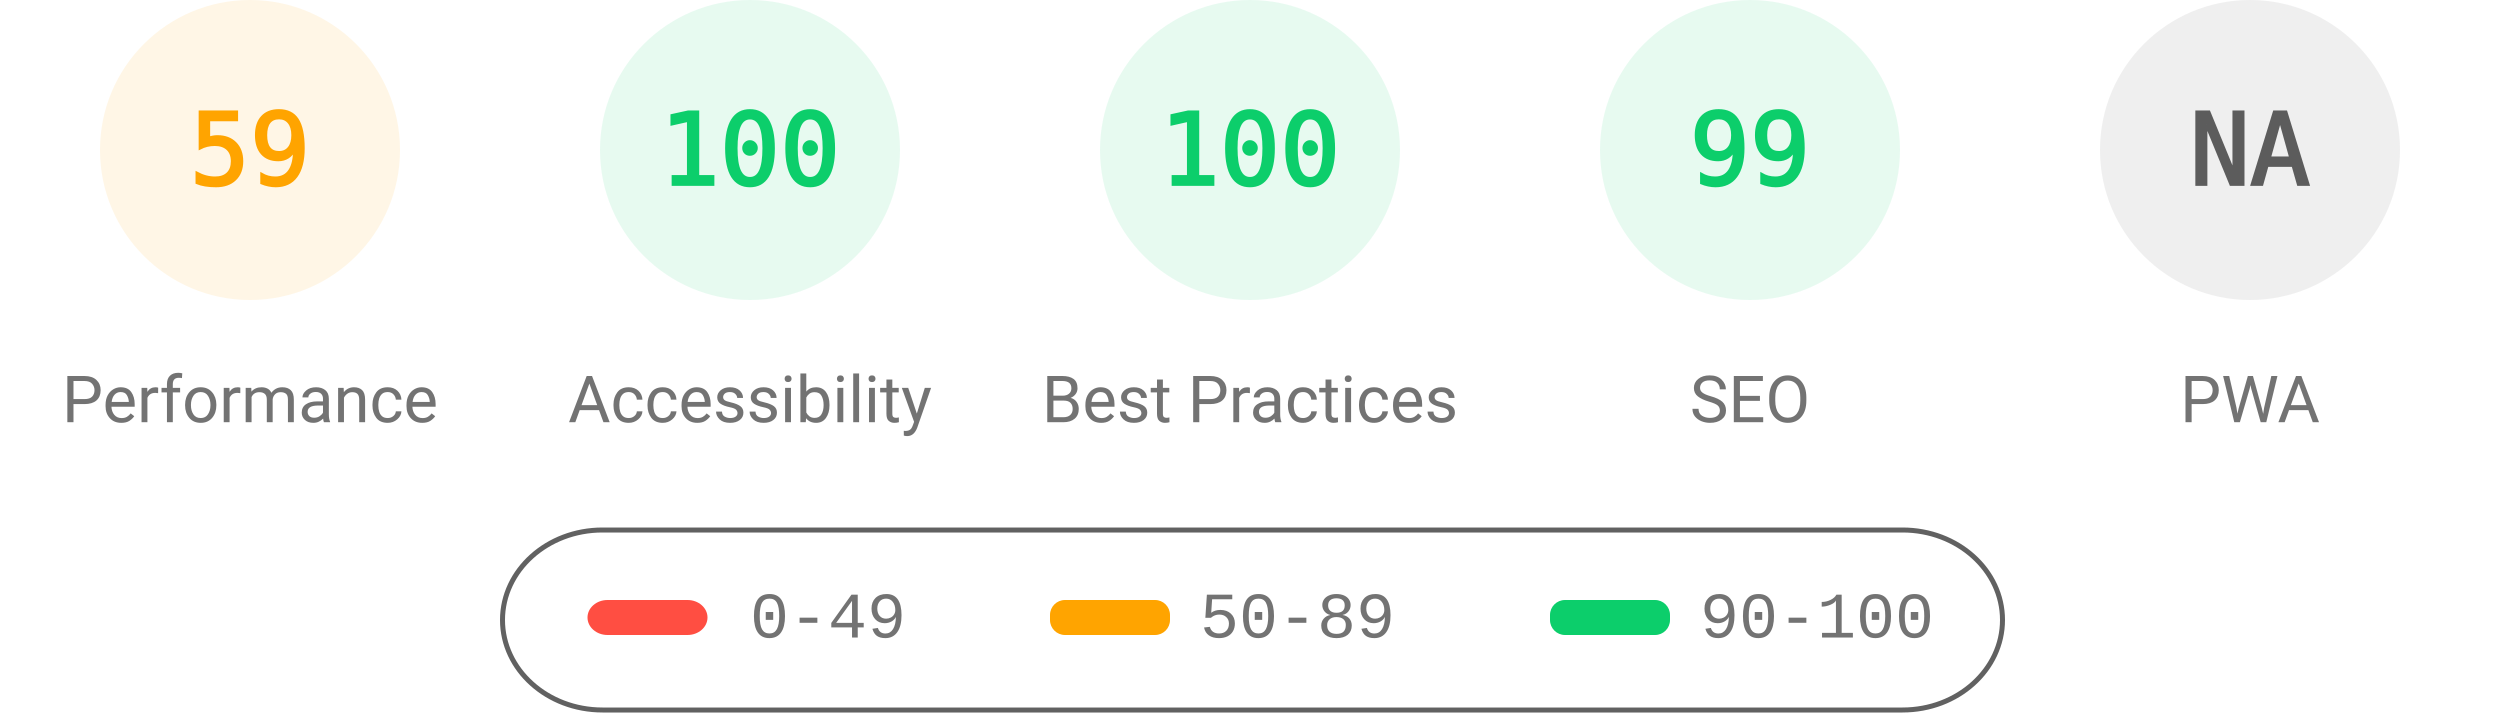
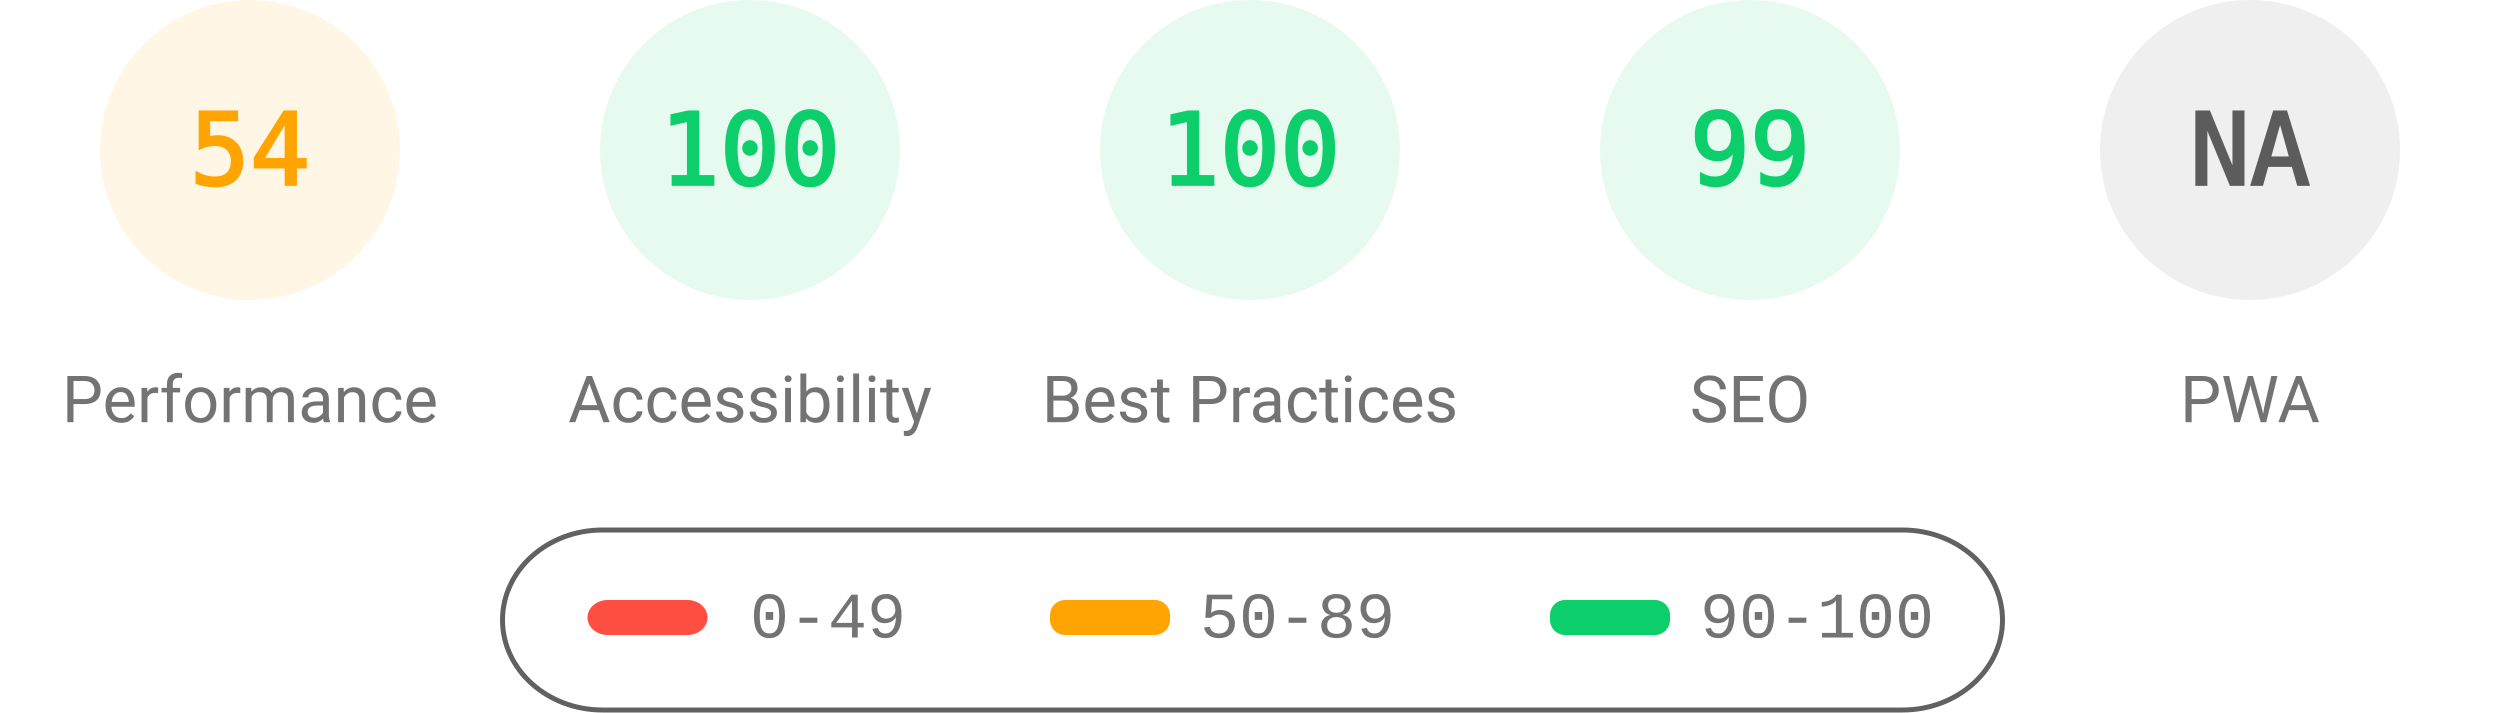
<svg xmlns="http://www.w3.org/2000/svg" fill="none" width="1000" height="285">
  <style>.gauge-base{opacity:.1}.gauge-arc{fill:none;animation-delay:250ms;stroke-linecap:round;transform:rotate(-90deg);transform-origin:100px 60px;animation:load-gauge 1s ease forwards}.guage-text{font-size:40px;font-family:monospace;text-align:center}.guage-red{color:#ff4e42;fill:#ff4e42;stroke:#ff4e42}.guage-orange{color:#ffa400;fill:#ffa400;stroke:#ffa400}.guage-green{color:#0cce6b;fill:#0cce6b;stroke:#0cce6b}.guage-undefined{color:#5c5c5c;fill:#5c5c5c;stroke:#5c5c5c}.guage-title{color:#737373;fill:#737373;stroke:none;font-size:26px;line-height:26px;font-family:Roboto,Halvetica,Arial,sans-serif}@keyframes load-gauge{from{stroke-dasharray:0 352.858}}</style>
  <svg class="guage-div guage-perf guage-orange" viewBox="0 0 200 200" width="200" height="200">
    <circle class="gauge-base" r="56" cx="100" cy="60" stroke-width="8" />
-     <circle class="gauge-arc guage-arc-1" r="56" cx="100" cy="60" stroke-width="8" style="stroke-dasharray:207.596,351.858" />
-     <text class="guage-text" x="100" y="60" alignment-baseline="central" dominant-baseline="central" text-anchor="middle">59</text>
+     <circle class="gauge-arc guage-arc-1" r="56" cx="100" cy="60" stroke-width="8" style="stroke-dasharray:190.003,351.858" />
+     <text class="guage-text" x="100" y="60" alignment-baseline="central" dominant-baseline="central" text-anchor="middle">54</text>
    <text class="guage-title" x="100" y="160" alignment-baseline="central" dominant-baseline="central" text-anchor="middle">Performance</text>
  </svg>
  <svg class="guage-div guage-acc guage-green" viewBox="0 0 200 200" width="200" height="200" x="200">
    <circle class="gauge-base" r="56" cx="100" cy="60" stroke-width="8" />
    <circle class="gauge-arc guage-arc-2" r="56" cx="100" cy="60" stroke-width="8" style="stroke-dasharray:351.858,351.858" />
    <text class="guage-text" x="100" y="60" alignment-baseline="central" dominant-baseline="central" text-anchor="middle">100</text>
    <text class="guage-title" x="100" y="160" alignment-baseline="central" dominant-baseline="central" text-anchor="middle">Accessibility</text>
  </svg>
  <svg class="guage-div guage-best guage-green" viewBox="0 0 200 200" width="200" height="200" x="400">
    <circle class="gauge-base" r="56" cx="100" cy="60" stroke-width="8" />
    <circle class="gauge-arc guage-arc-3" r="56" cx="100" cy="60" stroke-width="8" style="stroke-dasharray:351.858,351.858" />
    <text class="guage-text" x="100" y="60" alignment-baseline="central" dominant-baseline="central" text-anchor="middle">100</text>
    <text class="guage-title" x="100" y="160" alignment-baseline="central" dominant-baseline="central" text-anchor="middle">Best Practices</text>
  </svg>
  <svg class="guage-div guage-seo guage-green" viewBox="0 0 200 200" width="200" height="200" x="600">
    <circle class="gauge-base" r="56" cx="100" cy="60" stroke-width="8" />
    <circle class="gauge-arc guage-arc-4" r="56" cx="100" cy="60" stroke-width="8" style="stroke-dasharray:348.339,351.858" />
    <text class="guage-text" x="100" y="60" alignment-baseline="central" dominant-baseline="central" text-anchor="middle">99</text>
    <text class="guage-title" x="100" y="160" alignment-baseline="central" dominant-baseline="central" text-anchor="middle">SEO</text>
  </svg>
  <svg class="guage-div guage-pwa guage-undefined" viewBox="0 0 200 200" width="200" height="200" x="800">
    <circle class="gauge-base" r="56" cx="100" cy="60" stroke-width="8" />
    <circle class="gauge-arc guage-arc-4" r="56" cx="100" cy="60" stroke-width="8" style="stroke-dasharray:351.858,351.858" />
    <text class="guage-text" x="100" y="60" alignment-baseline="central" dominant-baseline="central" text-anchor="middle">NA</text>
    <text class="guage-title" x="100" y="160" alignment-baseline="central" dominant-baseline="central" text-anchor="middle">PWA</text>
  </svg>
  <svg width="604" height="76" x="200" y="210">
    <path fill="none" id="canvas_background" d="M-1-1h604v80H-1z" />
    <rect fill-opacity="0" stroke="#616161" stroke-width="2" rx="40" id="svg_2" height="72" width="600" y="2" x="1" fill="#000" />
    <rect stroke="#000" rx="8" id="svg_3" height="14" width="48" y="30" x="35" stroke-opacity="null" stroke-width="0" fill="#ff4e42" />
    <rect stroke="#000" rx="6" id="svg_4" height="14" width="48" y="30" x="220" stroke-opacity="null" stroke-width="0" fill="#ffa400" />
    <rect stroke="#000" rx="6" id="svg_5" height="14" width="48" y="30" x="420" stroke-opacity="null" stroke-width="0" fill="#0cce6b" />
    <text xml:space="preserve" text-anchor="start" font-family="'Courier New', Courier, monospace" font-size="26" id="svg_6" y="45" x="100" stroke-opacity="null" stroke-width="0" stroke="#000" fill="#737373">0-49</text>
    <text xml:space="preserve" text-anchor="start" font-family="'Courier New', Courier, monospace" font-size="26" id="svg_7" y="45" x="280" stroke-opacity="null" stroke-width="0" stroke="#000" fill="#737373">50-89</text>
    <text xml:space="preserve" text-anchor="start" font-family="'Courier New', Courier, monospace" font-size="26" id="svg_8" y="45" x="480" stroke-opacity="null" stroke-width="0" stroke="#000" fill="#737373">90-100</text>
  </svg>
</svg>
